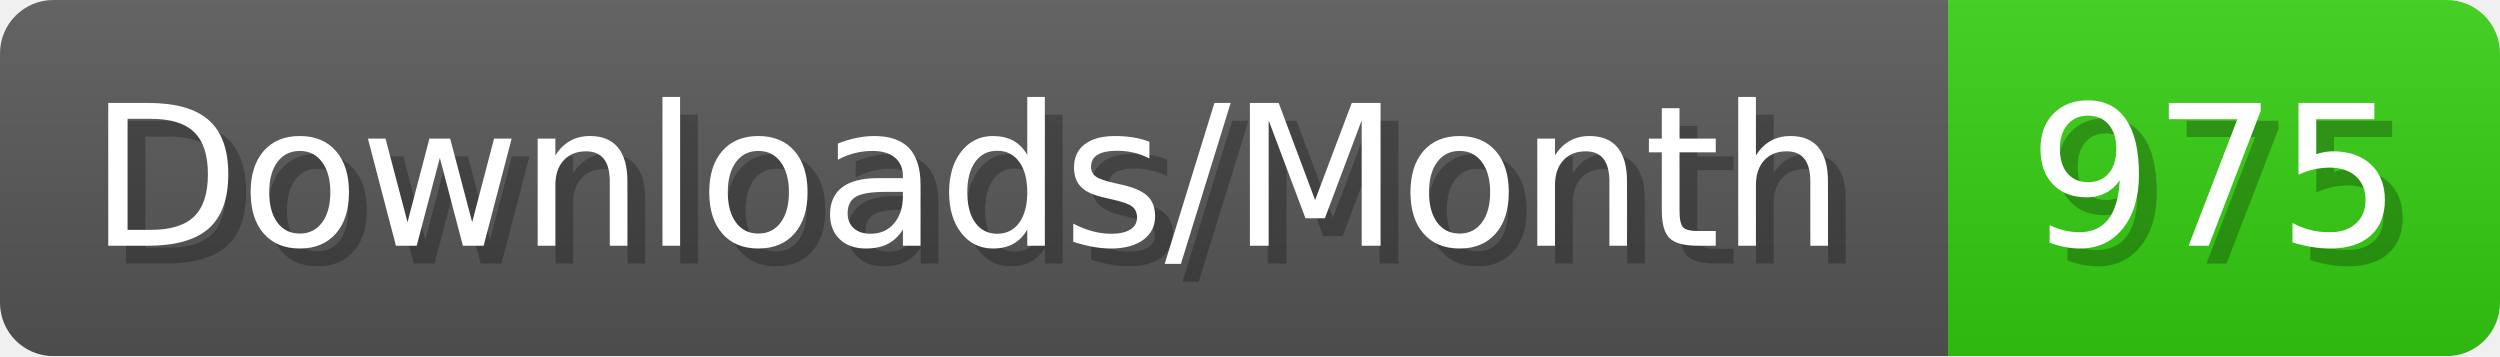
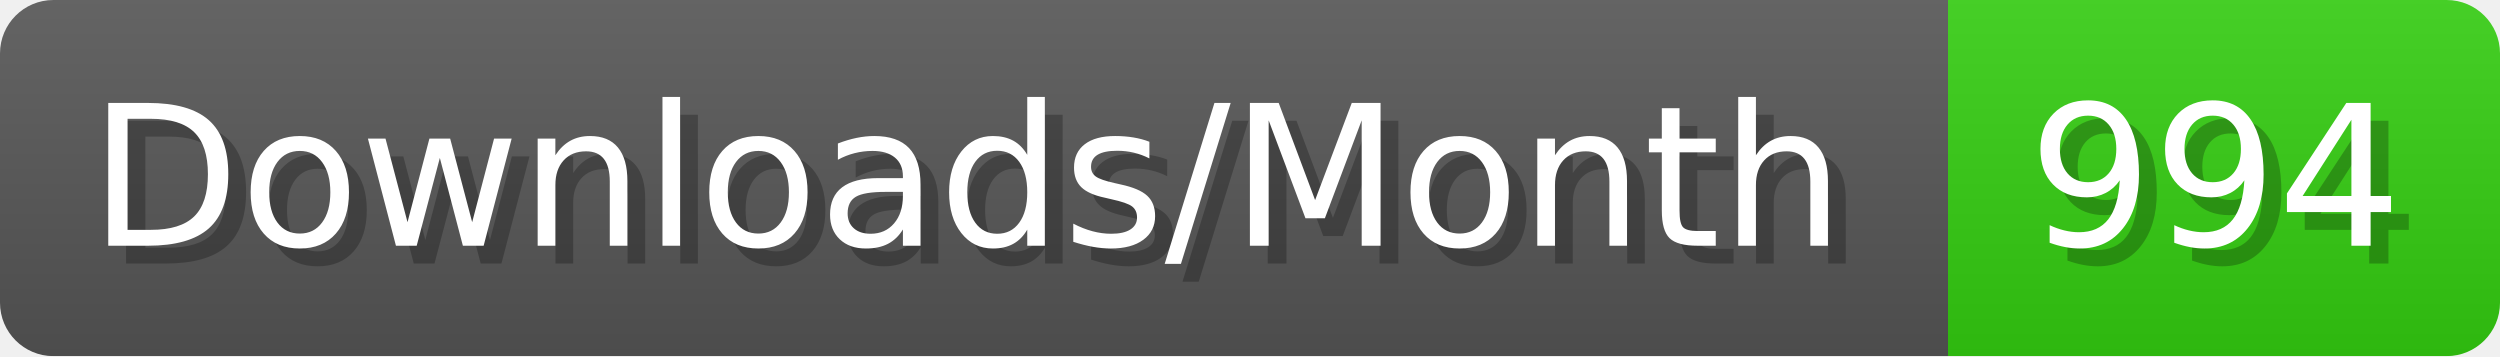
- <svg xmlns="http://www.w3.org/2000/svg" width="140.4" height="20" viewBox="0 0 1404 200" role="img" aria-label="Downloads/Month: 975">
+ <svg xmlns="http://www.w3.org/2000/svg" width="140.4" height="20" viewBox="0 0 1404 200" role="img" aria-label="Downloads/Month: 994">
  <linearGradient id="YlXUI" x2="0" y2="100%">
    <stop offset="0" stop-opacity=".1" stop-color="#EEE" />
    <stop offset="1" stop-opacity=".1" />
  </linearGradient>
  <mask id="JHhop">
    <rect width="1404" height="200" rx="30" fill="#FFF" />
  </mask>
  <g mask="url(#JHhop)">
    <rect width="1094" height="200" fill="#555" />
    <rect width="310" height="200" fill="#3C1" x="1094" />
    <rect width="1404" height="200" fill="url(#YlXUI)" />
  </g>
  <g aria-hidden="true" fill="#fff" text-anchor="start" font-family="Verdana,DejaVu Sans,sans-serif" font-size="110">
    <text x="60" y="148" textLength="994" fill="#000" opacity="0.25">Downloads/Month</text>
    <text x="50" y="138" textLength="994">Downloads/Month</text>
-     <text x="1149" y="148" textLength="210" fill="#000" opacity="0.25">975</text>
-     <text x="1139" y="138" textLength="210">975</text>
+     <text x="1149" y="148" textLength="210" fill="#000" opacity="0.25">994</text>
+     <text x="1139" y="138" textLength="210">994</text>
  </g>
</svg>
